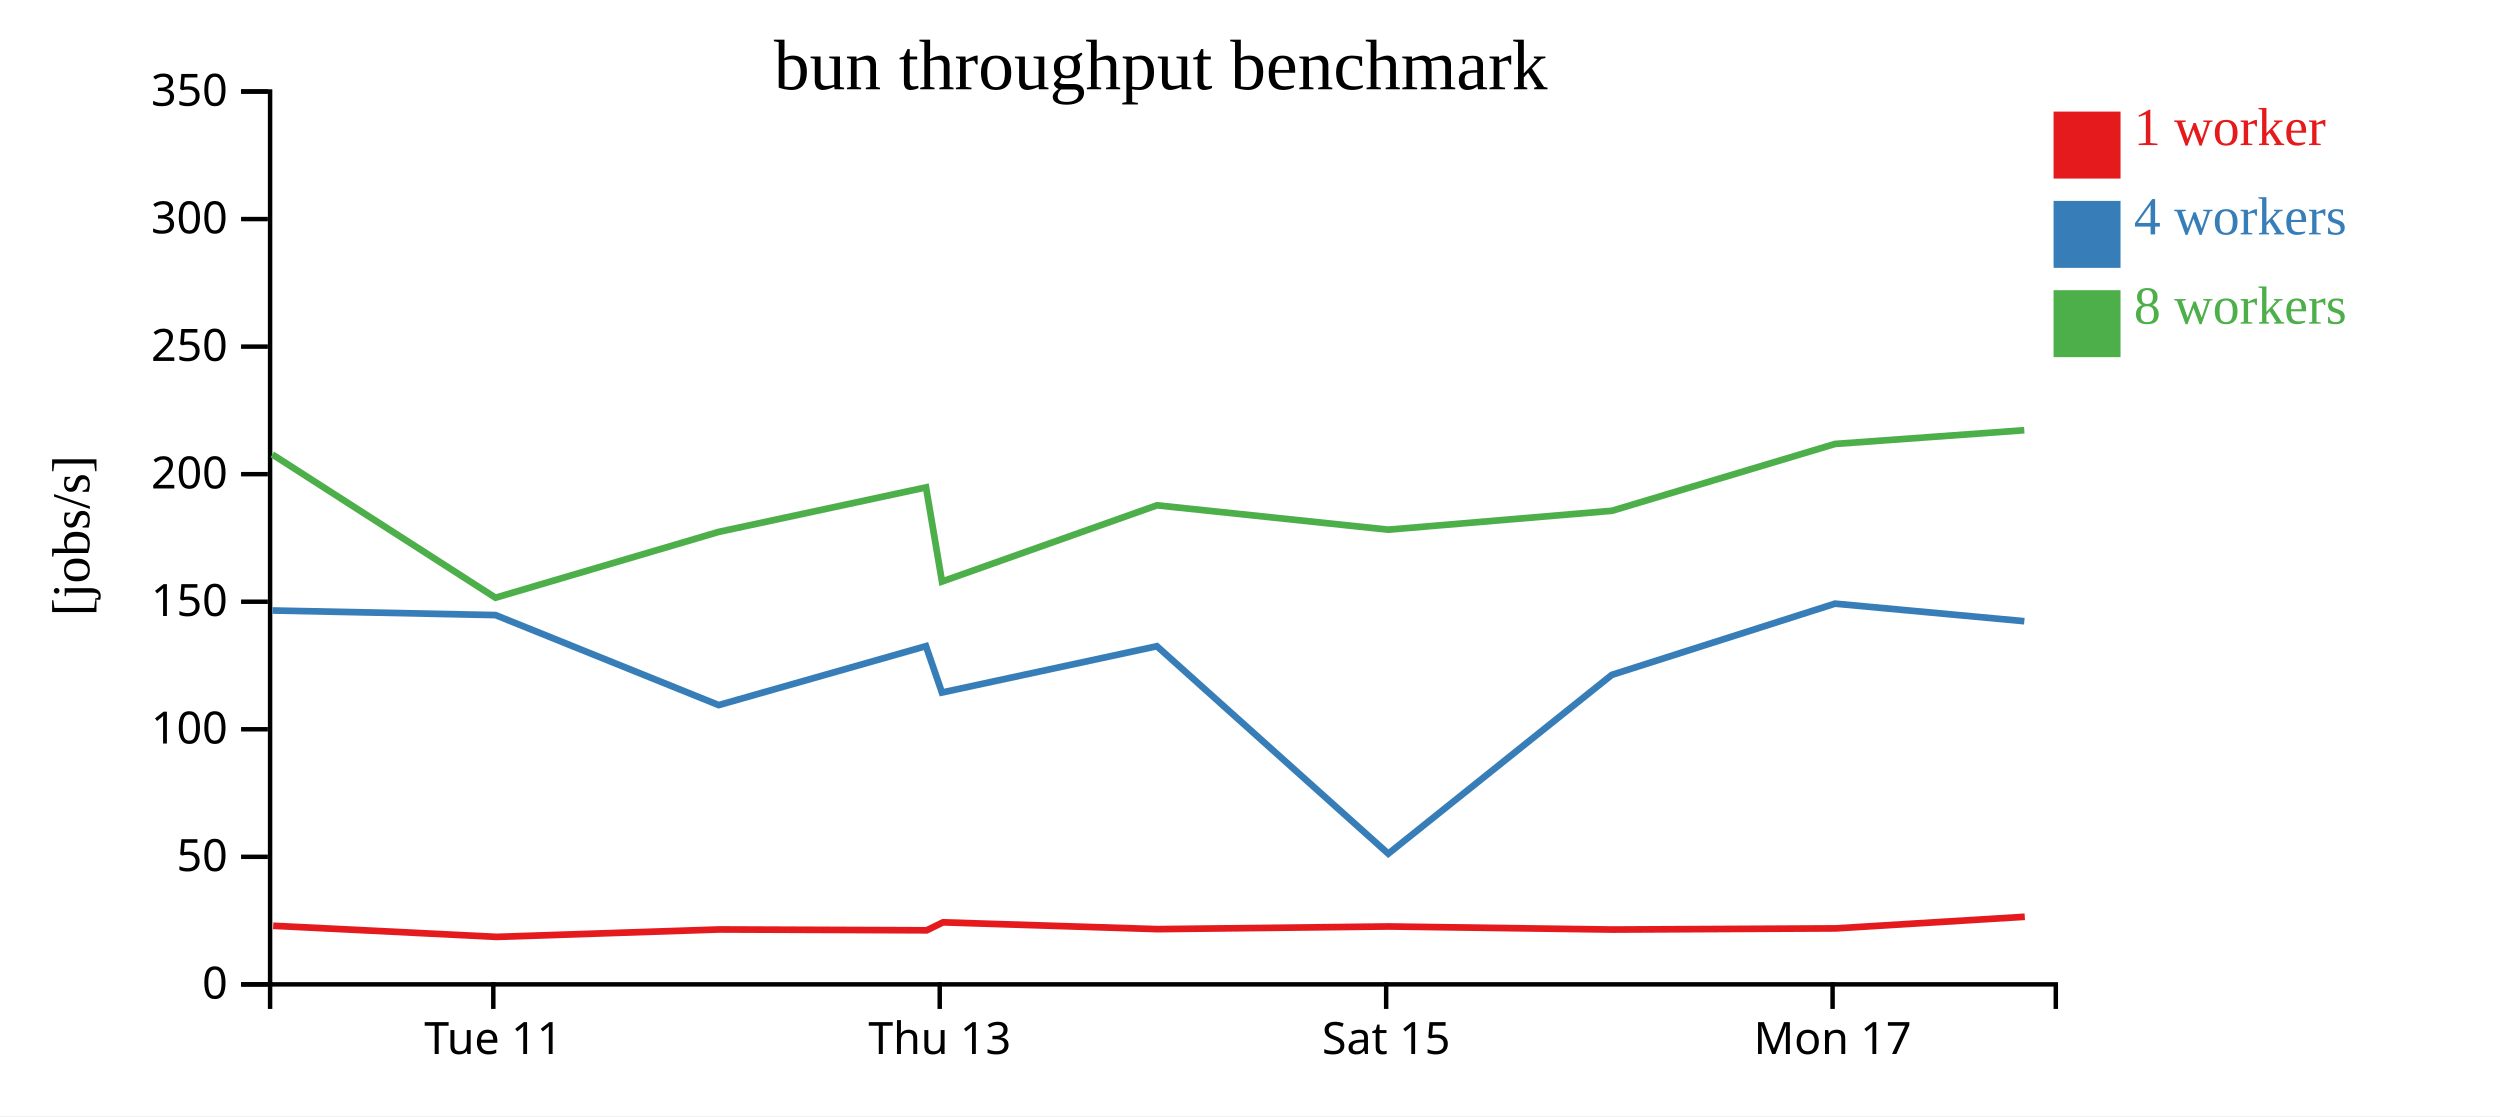
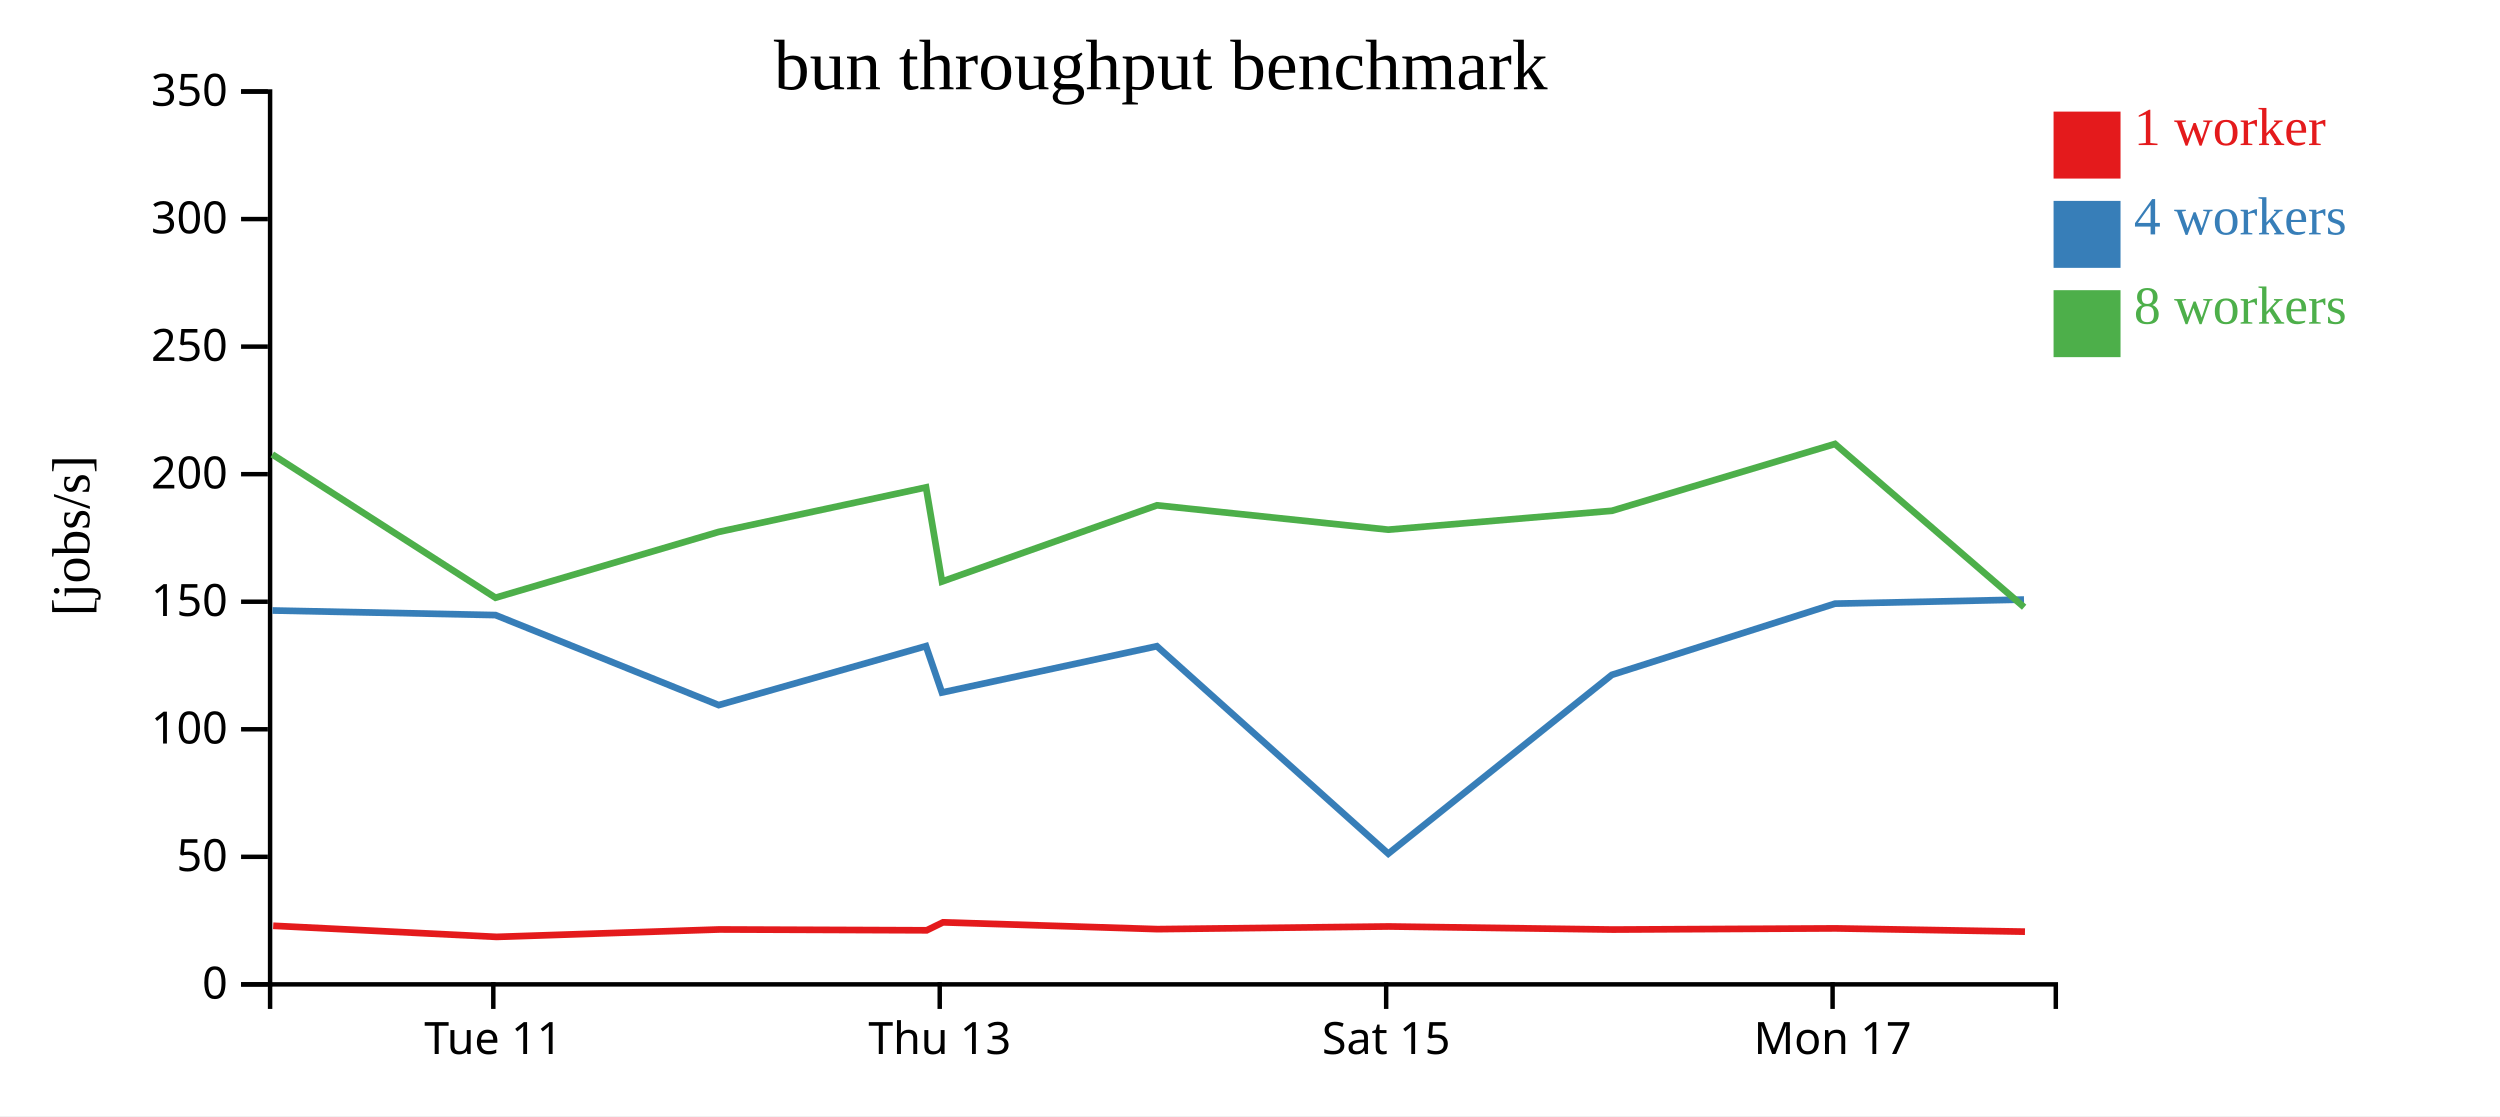
<svg xmlns="http://www.w3.org/2000/svg" width="560" height="250">
  <rect width="100%" height="100%" fill="white" />
  <g transform="translate(60,20)">
    <g transform="translate(0,200)" fill="none" font-size="10" font-family="sans-serif" text-anchor="middle">
      <path class="domain" stroke="currentColor" d="M0.5,6V0.5H400.5V6" />
      <g class="tick" opacity="1" transform="translate(50.5,0)">
        <line stroke="currentColor" y2="6" />
        <text fill="currentColor" y="9" dy="0.71em">Tue 11</text>
      </g>
      <g class="tick" opacity="1" transform="translate(150.5,0)">
        <line stroke="currentColor" y2="6" />
        <text fill="currentColor" y="9" dy="0.71em">Thu 13</text>
      </g>
      <g class="tick" opacity="1" transform="translate(250.5,0)">
        <line stroke="currentColor" y2="6" />
        <text fill="currentColor" y="9" dy="0.71em">Sat 15</text>
      </g>
      <g class="tick" opacity="1" transform="translate(350.5,0)">
        <line stroke="currentColor" y2="6" />
        <text fill="currentColor" y="9" dy="0.71em">Mon 17</text>
      </g>
    </g>
    <g fill="none" font-size="10" font-family="sans-serif" text-anchor="end">
      <path class="domain" stroke="currentColor" d="M-6,200.5H0.5V0.5H-6" />
      <g class="tick" opacity="1" transform="translate(0,200.5)">
        <line stroke="currentColor" x2="-6" />
        <text fill="currentColor" x="-9" dy="0.32em">0</text>
      </g>
      <g class="tick" opacity="1" transform="translate(0,171.9286)">
        <line stroke="currentColor" x2="-6" />
        <text fill="currentColor" x="-9" dy="0.32em">50</text>
      </g>
      <g class="tick" opacity="1" transform="translate(0,143.3571)">
        <line stroke="currentColor" x2="-6" />
        <text fill="currentColor" x="-9" dy="0.32em">100</text>
      </g>
      <g class="tick" opacity="1" transform="translate(0,114.7857)">
        <line stroke="currentColor" x2="-6" />
        <text fill="currentColor" x="-9" dy="0.32em">150</text>
      </g>
      <g class="tick" opacity="1" transform="translate(0,86.21429)">
        <line stroke="currentColor" x2="-6" />
        <text fill="currentColor" x="-9" dy="0.32em">200</text>
      </g>
      <g class="tick" opacity="1" transform="translate(0,57.64286)">
        <line stroke="currentColor" x2="-6" />
        <text fill="currentColor" x="-9" dy="0.32em">250</text>
      </g>
      <g class="tick" opacity="1" transform="translate(0,29.07143)">
        <line stroke="currentColor" x2="-6" />
        <text fill="currentColor" x="-9" dy="0.32em">300</text>
      </g>
      <g class="tick" opacity="1" transform="translate(0,0.5)">
        <line stroke="currentColor" x2="-6" />
        <text fill="currentColor" x="-9" dy="0.32em">350</text>
      </g>
    </g>
    <text text-anchor="middle" style="font-size: 12px" transform="rotate(-90)" y="-40" x="-100">[jobs/s]</text>
    <text text-anchor="middle" style="font-size: 16px" y="0" x="200">bun throughput benchmark</text>
-     <path class="line" fill="none" stroke="#e41a1c" stroke-width="1.5" d="M1.197,187.373L51.242,189.863L101.132,188.201L147.583,188.388L151.232,186.603L199.288,188.128L251.099,187.531L301.288,188.224L351.197,187.961L393.548,185.358" />
-     <path class="line" fill="none" stroke="#377eb8" stroke-width="1.5" d="M1.02,116.75L50.994,117.78L100.988,137.942L147.418,124.733L150.991,135.124L199.143,124.753L250.974,171.227L301.049,131.17L351.04,115.218L393.452,119.153" />
-     <path class="line" fill="none" stroke="#4daf4a" stroke-width="1.5" d="M0.998,81.79L50.987,113.89L100.977,99.148L147.431,89.172L151.005,110.266L199.155,93.191L250.948,98.647L301.078,94.415L351.037,79.445L393.441,76.368" />
+     <path class="line" fill="none" stroke="#e41a1c" stroke-width="1.5" d="M1.197,187.373L51.242,189.863L101.132,188.201L147.583,188.388L151.232,186.603L199.288,188.128L251.099,187.531L301.288,188.224L351.197,187.961L393.594,188.691" />
+     <path class="line" fill="none" stroke="#377eb8" stroke-width="1.5" d="M1.02,116.75L50.994,117.78L100.988,137.942L147.418,124.733L150.991,135.124L199.143,124.753L250.974,171.227L301.049,131.17L351.04,115.218L393.374,114.303" />
+     <path class="line" fill="none" stroke="#4daf4a" stroke-width="1.5" d="M0.998,81.79L50.987,113.89L100.977,99.148L147.431,89.172L151.005,110.266L199.155,93.191L250.948,98.647L301.078,94.415L351.037,79.445L393.405,116.016" />
    <rect class="dot" x="400" y="5" width="15" height="15" style="fill: #e41a1c;" />
    <rect class="dot" x="400" y="25" width="15" height="15" style="fill: #377eb8;" />
    <rect class="dot" x="400" y="45" width="15" height="15" style="fill: #4daf4a;" />
    <text class="label" x="418" y="12.5" style="fill: #e41a1c; alignment-baseline: middle;" text-anchor="left">1 worker</text>
    <text class="label" x="418" y="32.5" style="fill: #377eb8; alignment-baseline: middle;" text-anchor="left">4 workers</text>
    <text class="label" x="418" y="52.5" style="fill: #4daf4a; alignment-baseline: middle;" text-anchor="left">8 workers</text>
  </g>
</svg>
